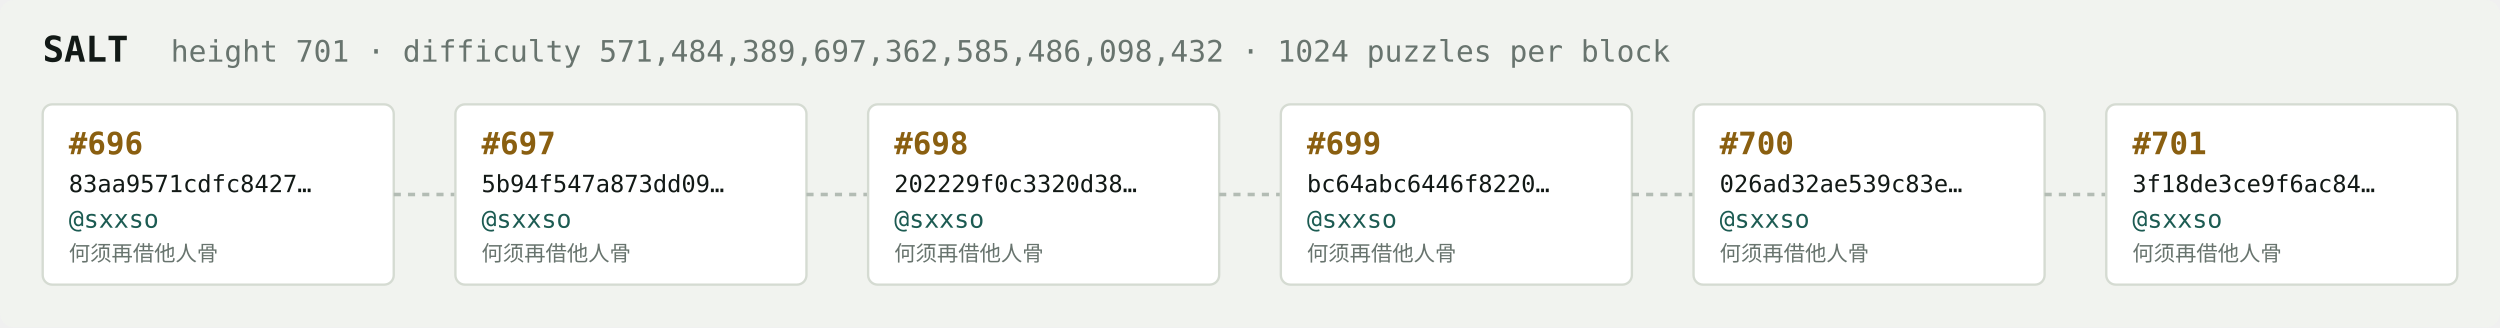
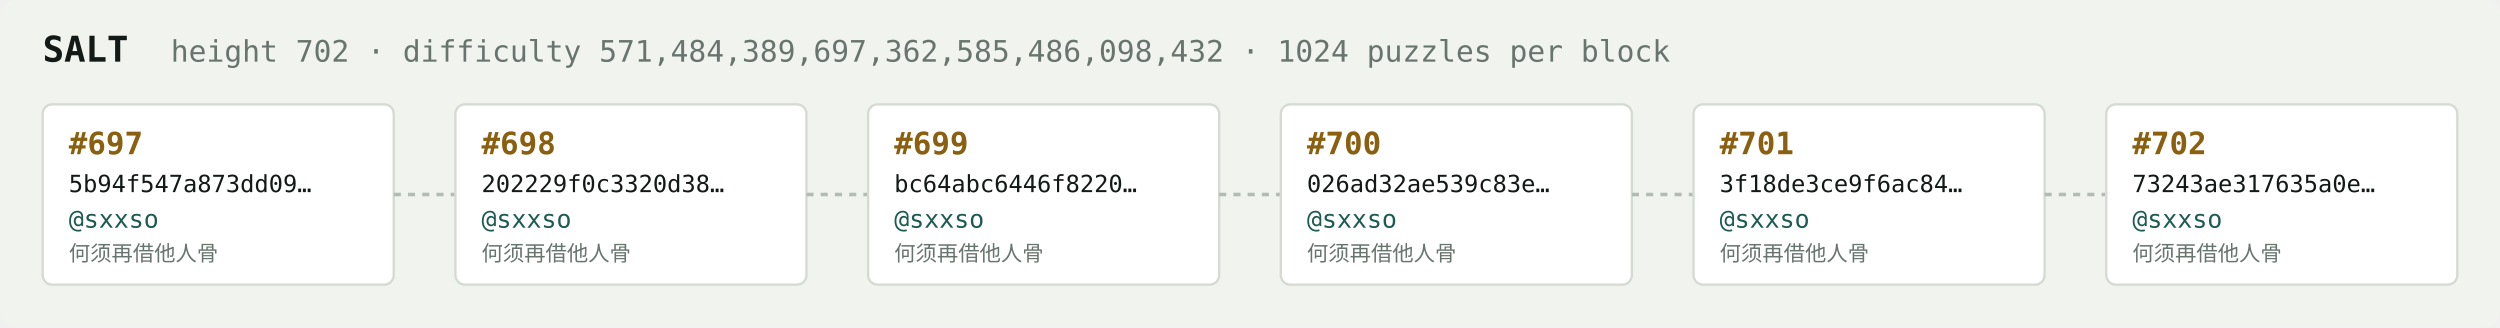
<svg xmlns="http://www.w3.org/2000/svg" width="1054" height="138" viewBox="0 0 1054 138" font-family="ui-monospace,SFMono-Regular,Menlo,monospace">
  <rect fill="#f1f3ef" width="1054" height="138" rx="6" />
  <text x="18" y="26" fill="#121916" font-size="15" font-weight="700">SALT</text>
-   <text x="72" y="26" fill="#68746e" font-size="12.5">height 701 · difficulty 571,484,389,697,362,585,486,098,432 · 1024 puzzles per block</text>
+   <text x="72" y="26" fill="#68746e" font-size="12.5">height 702 · difficulty 571,484,389,697,362,585,486,098,432 · 1024 puzzles per block</text>
  <rect x="18" y="44" width="148" height="76" rx="4" fill="#ffffff" stroke="#d5dbd2" stroke-width="1" />
-   <text x="29" y="65" fill="#8a5f10" font-size="13" font-weight="700">#696</text>
-   <text x="29" y="81" fill="#121916" font-size="10">83aa9571cdfc8427…</text>
+   <text x="29" y="65" fill="#8a5f10" font-size="13" font-weight="700">#697</text>
+   <text x="29" y="81" fill="#121916" font-size="10">5b94f547a873dd09…</text>
  <text x="29" y="96" fill="#1c5b52" font-size="10.5">@sxxso</text>
  <text x="29" y="110" fill="#68746e" font-size="9">何须再借他人骨</text>
  <line x1="166" y1="82.0" x2="192" y2="82.0" stroke="#b3bcb4" stroke-width="1.5" stroke-dasharray="3 3" />
  <rect x="192" y="44" width="148" height="76" rx="4" fill="#ffffff" stroke="#d5dbd2" stroke-width="1" />
-   <text x="203" y="65" fill="#8a5f10" font-size="13" font-weight="700">#697</text>
-   <text x="203" y="81" fill="#121916" font-size="10">5b94f547a873dd09…</text>
+   <text x="203" y="65" fill="#8a5f10" font-size="13" font-weight="700">#698</text>
+   <text x="203" y="81" fill="#121916" font-size="10">202229f0c3320d38…</text>
  <text x="203" y="96" fill="#1c5b52" font-size="10.5">@sxxso</text>
  <text x="203" y="110" fill="#68746e" font-size="9">何须再借他人骨</text>
  <line x1="340" y1="82.0" x2="366" y2="82.0" stroke="#b3bcb4" stroke-width="1.5" stroke-dasharray="3 3" />
  <rect x="366" y="44" width="148" height="76" rx="4" fill="#ffffff" stroke="#d5dbd2" stroke-width="1" />
-   <text x="377" y="65" fill="#8a5f10" font-size="13" font-weight="700">#698</text>
-   <text x="377" y="81" fill="#121916" font-size="10">202229f0c3320d38…</text>
+   <text x="377" y="65" fill="#8a5f10" font-size="13" font-weight="700">#699</text>
+   <text x="377" y="81" fill="#121916" font-size="10">bc64abc6446f8220…</text>
  <text x="377" y="96" fill="#1c5b52" font-size="10.5">@sxxso</text>
  <text x="377" y="110" fill="#68746e" font-size="9">何须再借他人骨</text>
  <line x1="514" y1="82.0" x2="540" y2="82.0" stroke="#b3bcb4" stroke-width="1.5" stroke-dasharray="3 3" />
  <rect x="540" y="44" width="148" height="76" rx="4" fill="#ffffff" stroke="#d5dbd2" stroke-width="1" />
-   <text x="551" y="65" fill="#8a5f10" font-size="13" font-weight="700">#699</text>
-   <text x="551" y="81" fill="#121916" font-size="10">bc64abc6446f8220…</text>
+   <text x="551" y="65" fill="#8a5f10" font-size="13" font-weight="700">#700</text>
+   <text x="551" y="81" fill="#121916" font-size="10">026ad32ae539c83e…</text>
  <text x="551" y="96" fill="#1c5b52" font-size="10.5">@sxxso</text>
  <text x="551" y="110" fill="#68746e" font-size="9">何须再借他人骨</text>
  <line x1="688" y1="82.0" x2="714" y2="82.0" stroke="#b3bcb4" stroke-width="1.5" stroke-dasharray="3 3" />
  <rect x="714" y="44" width="148" height="76" rx="4" fill="#ffffff" stroke="#d5dbd2" stroke-width="1" />
-   <text x="725" y="65" fill="#8a5f10" font-size="13" font-weight="700">#700</text>
-   <text x="725" y="81" fill="#121916" font-size="10">026ad32ae539c83e…</text>
+   <text x="725" y="65" fill="#8a5f10" font-size="13" font-weight="700">#701</text>
+   <text x="725" y="81" fill="#121916" font-size="10">3f18de3ce9f6ac84…</text>
  <text x="725" y="96" fill="#1c5b52" font-size="10.5">@sxxso</text>
  <text x="725" y="110" fill="#68746e" font-size="9">何须再借他人骨</text>
  <line x1="862" y1="82.0" x2="888" y2="82.0" stroke="#b3bcb4" stroke-width="1.5" stroke-dasharray="3 3" />
  <rect x="888" y="44" width="148" height="76" rx="4" fill="#ffffff" stroke="#d5dbd2" stroke-width="1" />
-   <text x="899" y="65" fill="#8a5f10" font-size="13" font-weight="700">#701</text>
-   <text x="899" y="81" fill="#121916" font-size="10">3f18de3ce9f6ac84…</text>
+   <text x="899" y="65" fill="#8a5f10" font-size="13" font-weight="700">#702</text>
+   <text x="899" y="81" fill="#121916" font-size="10">73243ae317635a0e…</text>
  <text x="899" y="96" fill="#1c5b52" font-size="10.5">@sxxso</text>
  <text x="899" y="110" fill="#68746e" font-size="9">何须再借他人骨</text>
</svg>
